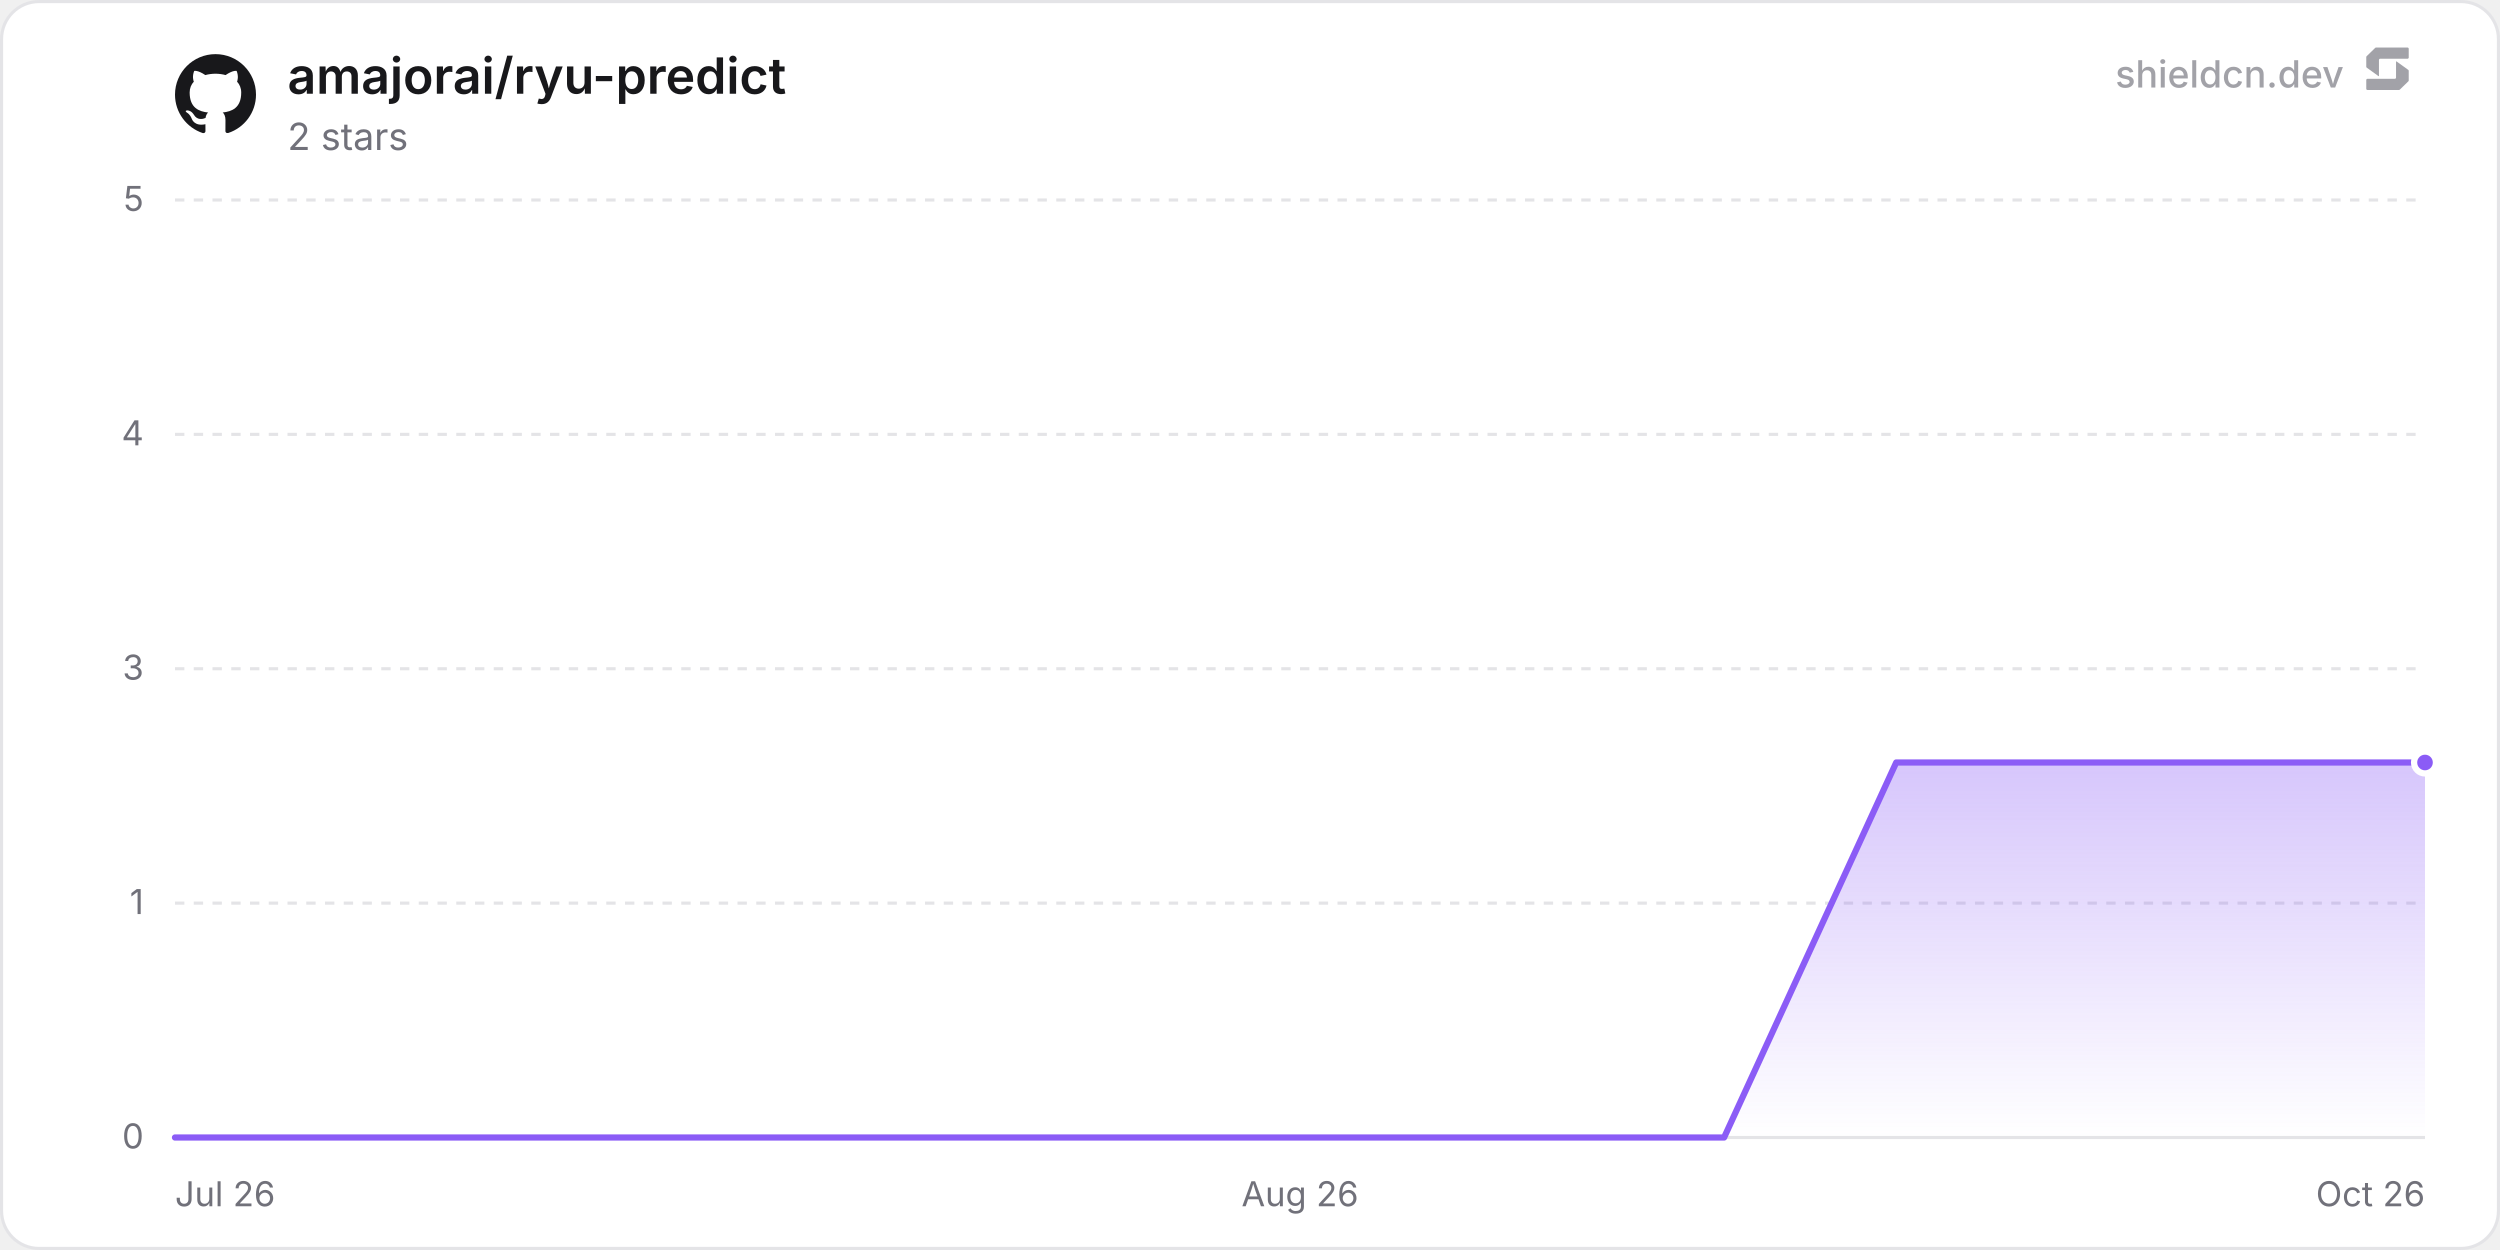
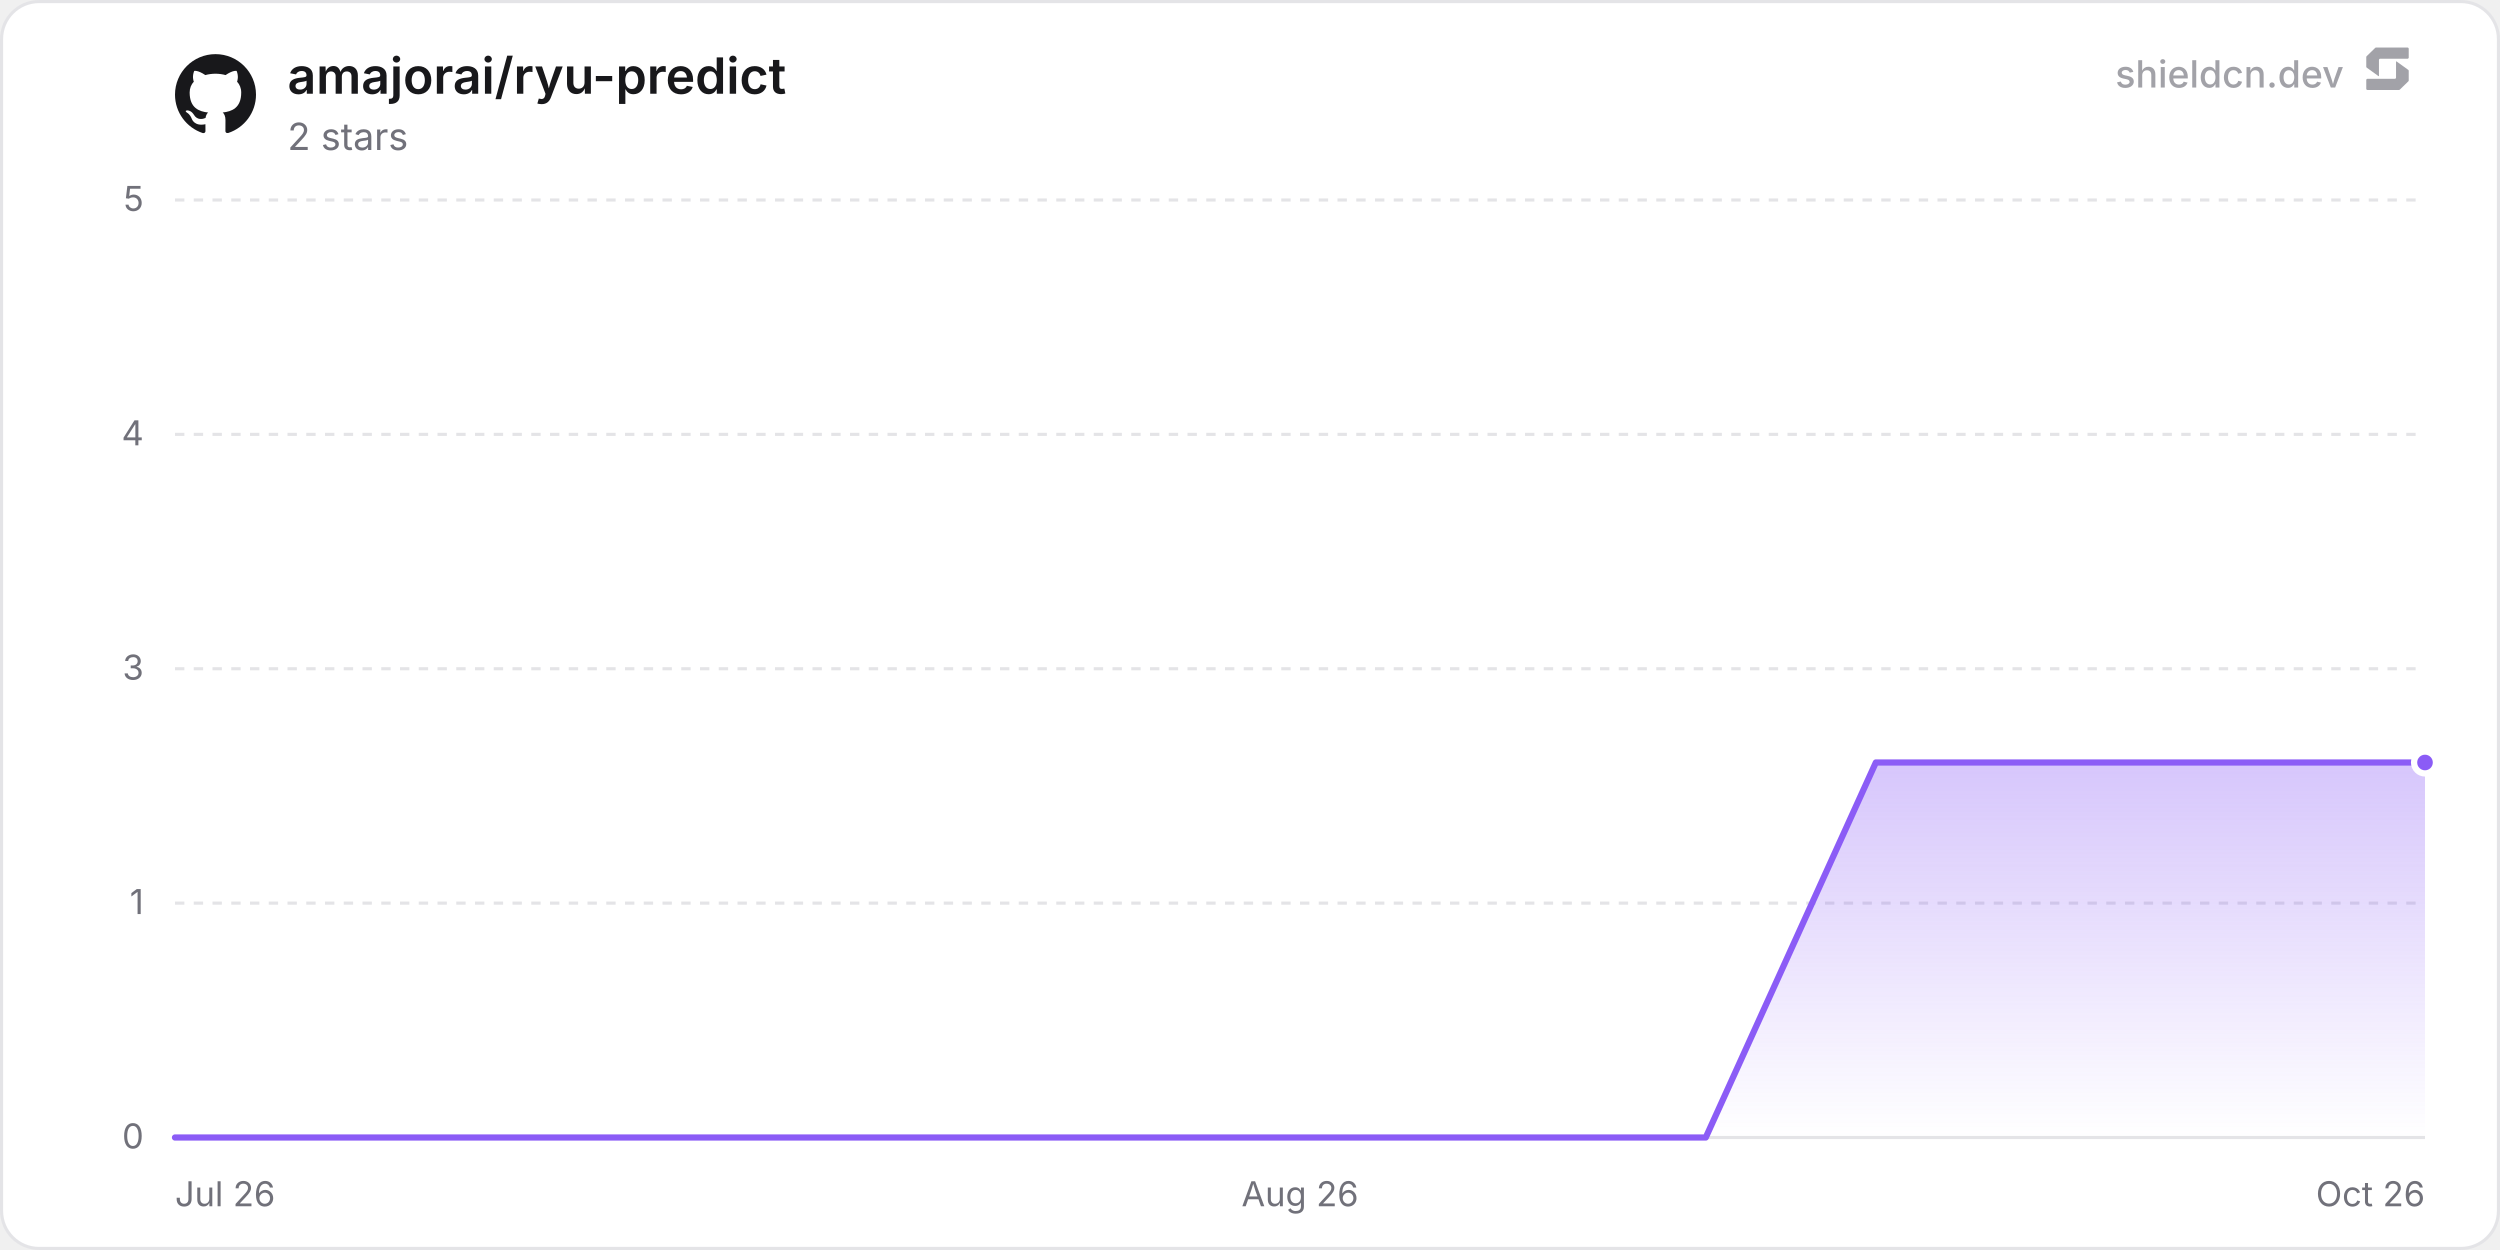
<svg xmlns="http://www.w3.org/2000/svg" width="800" height="400" viewBox="0 0 800 400" role="img" aria-label="amajorai/ryu-predict">
  <defs>
    <linearGradient id="chartFill0" x1="0" y1="0" x2="0" y2="1">
      <stop offset="0%" stop-color="rgba(139, 92, 246, 0.35)" />
      <stop offset="100%" stop-color="rgba(139, 92, 246, 0)" />
    </linearGradient>
  </defs>
  <rect x="0.5" y="0.5" width="799" height="399" rx="12" fill="#ffffff" stroke="#e4e4e7" stroke-width="1" />
  <line x1="56" y1="364" x2="776" y2="364" stroke="#e4e4e7" stroke-width="1" />
  <text x="46" y="367.5" text-anchor="end" font-size="11" fill="#71717a" font-family="'Inter', ui-sans-serif, system-ui, -apple-system, BlinkMacSystemFont, 'Segoe UI', Roboto, Helvetica, Arial, sans-serif">0</text>
  <line x1="56" y1="289" x2="776" y2="289" stroke="#e4e4e7" stroke-width="1" stroke-dasharray="3 3" />
  <text x="46" y="292.5" text-anchor="end" font-size="11" fill="#71717a" font-family="'Inter', ui-sans-serif, system-ui, -apple-system, BlinkMacSystemFont, 'Segoe UI', Roboto, Helvetica, Arial, sans-serif">1</text>
  <line x1="56" y1="214" x2="776" y2="214" stroke="#e4e4e7" stroke-width="1" stroke-dasharray="3 3" />
  <text x="46" y="217.5" text-anchor="end" font-size="11" fill="#71717a" font-family="'Inter', ui-sans-serif, system-ui, -apple-system, BlinkMacSystemFont, 'Segoe UI', Roboto, Helvetica, Arial, sans-serif">3</text>
  <line x1="56" y1="139" x2="776" y2="139" stroke="#e4e4e7" stroke-width="1" stroke-dasharray="3 3" />
  <text x="46" y="142.5" text-anchor="end" font-size="11" fill="#71717a" font-family="'Inter', ui-sans-serif, system-ui, -apple-system, BlinkMacSystemFont, 'Segoe UI', Roboto, Helvetica, Arial, sans-serif">4</text>
  <line x1="56" y1="64" x2="776" y2="64" stroke="#e4e4e7" stroke-width="1" stroke-dasharray="3 3" />
  <text x="46" y="67.5" text-anchor="end" font-size="11" fill="#71717a" font-family="'Inter', ui-sans-serif, system-ui, -apple-system, BlinkMacSystemFont, 'Segoe UI', Roboto, Helvetica, Arial, sans-serif">5</text>
  <text x="56" y="386" text-anchor="start" font-size="11" fill="#71717a" font-family="'Inter', ui-sans-serif, system-ui, -apple-system, BlinkMacSystemFont, 'Segoe UI', Roboto, Helvetica, Arial, sans-serif">Jul 26</text>
  <text x="416" y="386" text-anchor="middle" font-size="11" fill="#71717a" font-family="'Inter', ui-sans-serif, system-ui, -apple-system, BlinkMacSystemFont, 'Segoe UI', Roboto, Helvetica, Arial, sans-serif">Aug 26</text>
  <text x="776" y="386" text-anchor="end" font-size="11" fill="#71717a" font-family="'Inter', ui-sans-serif, system-ui, -apple-system, BlinkMacSystemFont, 'Segoe UI', Roboto, Helvetica, Arial, sans-serif">Oct 26</text>
-   <path d="M56 364 L111.08 364 L166.16 364 L221.24 364 L276.32 364 L331.4 364 L386.48 364 L441.56 364 L496.63 364 L551.71 364 L606.79 244 L661.87 244 L716.95 244 L772.03 244 L776 244 L776 364 L56 364 Z" fill="url(#chartFill0)" />
-   <path d="M56 364 L111.08 364 L166.16 364 L221.24 364 L276.32 364 L331.4 364 L386.48 364 L441.56 364 L496.63 364 L551.71 364 L606.79 244 L661.87 244 L716.95 244 L772.03 244 L776 244" fill="none" stroke="#8b5cf6" stroke-width="2" stroke-linejoin="round" stroke-linecap="round" />
+   <path d="M56 364 L110.43 364 L164.85 364 L219.28 364 L273.71 364 L328.14 364 L382.56 364 L436.99 364 L491.42 364 L545.84 364 L600.27 244 L654.7 244 L709.12 244 L763.55 244 L776 244 L776 364 L56 364 Z" fill="url(#chartFill0)" />
+   <path d="M56 364 L110.43 364 L164.85 364 L219.28 364 L273.71 364 L328.14 364 L382.56 364 L436.99 364 L491.42 364 L545.84 364 L600.27 244 L654.7 244 L709.12 244 L763.55 244 L776 244" fill="none" stroke="#8b5cf6" stroke-width="2" stroke-linejoin="round" stroke-linecap="round" />
  <circle cx="776" cy="244" r="3.5" fill="#8b5cf6" stroke="#ffffff" stroke-width="2" />
  <g transform="translate(56, 17) scale(1.08)" fill="#18181b">
    <path d="M12 .297c-6.63 0-12 5.373-12 12 0 5.303 3.438 9.8 8.205 11.385.6.113.82-.258.82-.577 0-.285-.01-1.04-.015-2.04-3.338.724-4.042-1.61-4.042-1.61C4.422 18.07 3.633 17.7 3.633 17.7c-1.087-.744.084-.729.084-.729 1.205.084 1.838 1.236 1.838 1.236 1.07 1.835 2.809 1.305 3.495.998.108-.776.417-1.305.76-1.605-2.665-.3-5.466-1.332-5.466-5.93 0-1.31.465-2.38 1.235-3.22-.135-.303-.54-1.523.105-3.176 0 0 1.005-.322 3.3 1.23.96-.267 1.98-.399 3-.405 1.02.006 2.04.138 3 .405 2.28-1.552 3.285-1.23 3.285-1.23.645 1.653.24 2.873.12 3.176.765.84 1.23 1.91 1.23 3.22 0 4.61-2.805 5.625-5.475 5.92.42.36.81 1.096.81 2.22 0 1.606-.015 2.896-.015 3.286 0 .315.21.69.825.57C20.565 22.092 24 17.592 24 12.297c0-6.627-5.373-12-12-12" />
  </g>
  <text x="92" y="30" font-size="16" font-weight="600" fill="#18181b" font-family="'Inter', ui-sans-serif, system-ui, -apple-system, BlinkMacSystemFont, 'Segoe UI', Roboto, Helvetica, Arial, sans-serif">amajorai/ryu-predict</text>
  <text x="92" y="48" font-size="12" fill="#71717a" font-family="'Inter', ui-sans-serif, system-ui, -apple-system, BlinkMacSystemFont, 'Segoe UI', Roboto, Helvetica, Arial, sans-serif">2 stars</text>
  <g fill-opacity="0.65">
    <text x="750" y="28" text-anchor="end" font-size="12" font-weight="500" fill="#71717a" font-family="'Inter', ui-sans-serif, system-ui, -apple-system, BlinkMacSystemFont, 'Segoe UI', Roboto, Helvetica, Arial, sans-serif">shieldcn.dev</text>
    <g transform="translate(756, 14) scale(0.01)" fill="#71717a">
      <path d="M1088.4,565.1c-6.5-4.7-15.5,0-15.5,7.9v510.2c0,21.3-18.1,38.6-40.4,38.6H160.9c-22.3,0-40.4,17.3-40.4,38.6v280.8c0,21.3,18.1,38.6,40.4,38.6h1004.5c10.8,0,21.2-4.2,28.8-11.6l273.4-266.3c7.4-7.2,11.6-16.9,11.6-27v-308.7c0-12.1-5.9-23.5-16.1-30.8l-374.7-270.3Z" />
      <path d="M511.2,1035.9c6.5,4.7,15.5,0,15.5-7.9v-510.2c0-21.3,18.1-38.6,40.4-38.6h871.7c22.3,0,40.4-17.3,40.4-38.6V159.7c0-21.3-18.1-38.6-40.4-38.6H434.3c-10.8,0-21.2,4.2-28.8,11.6L132,399c-7.4,7.2-11.6,16.9-11.6,27v308.7c0,12.1,5.9,23.5,16.1,30.8l374.7,270.3Z" />
    </g>
  </g>
</svg>
